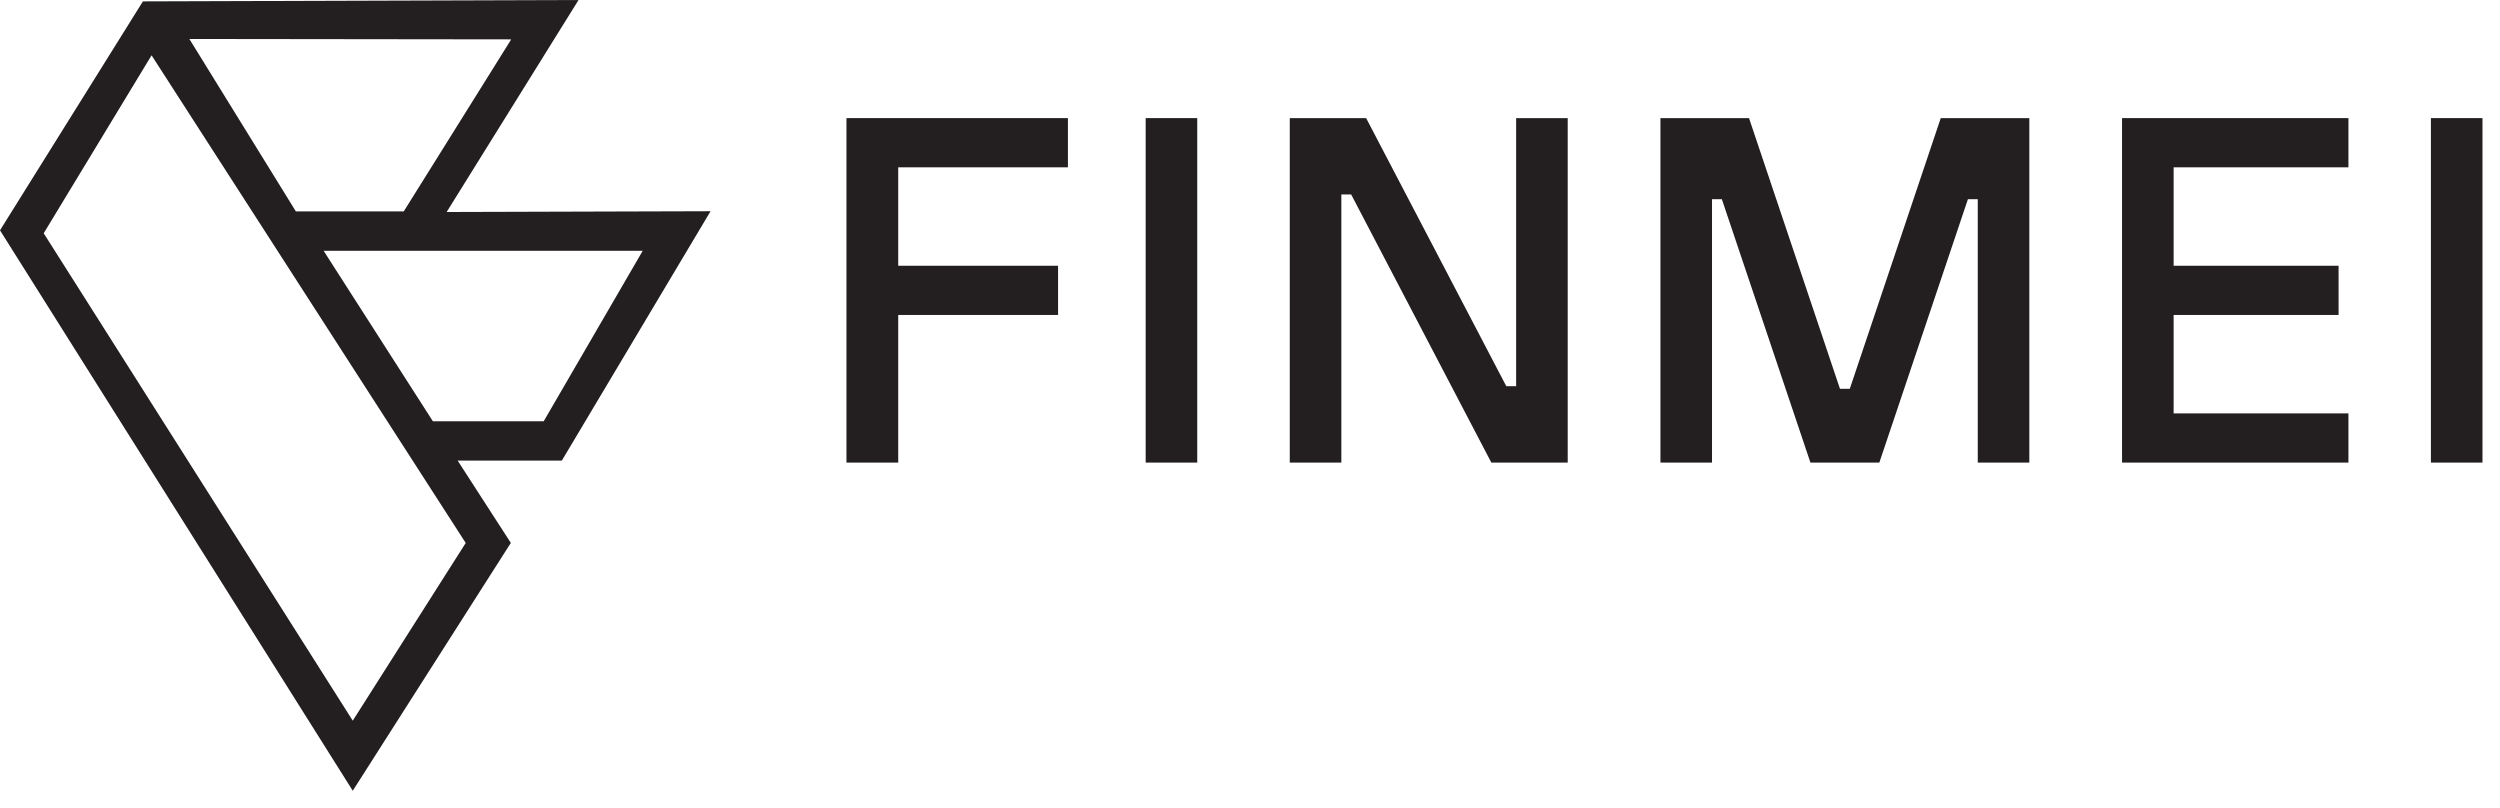
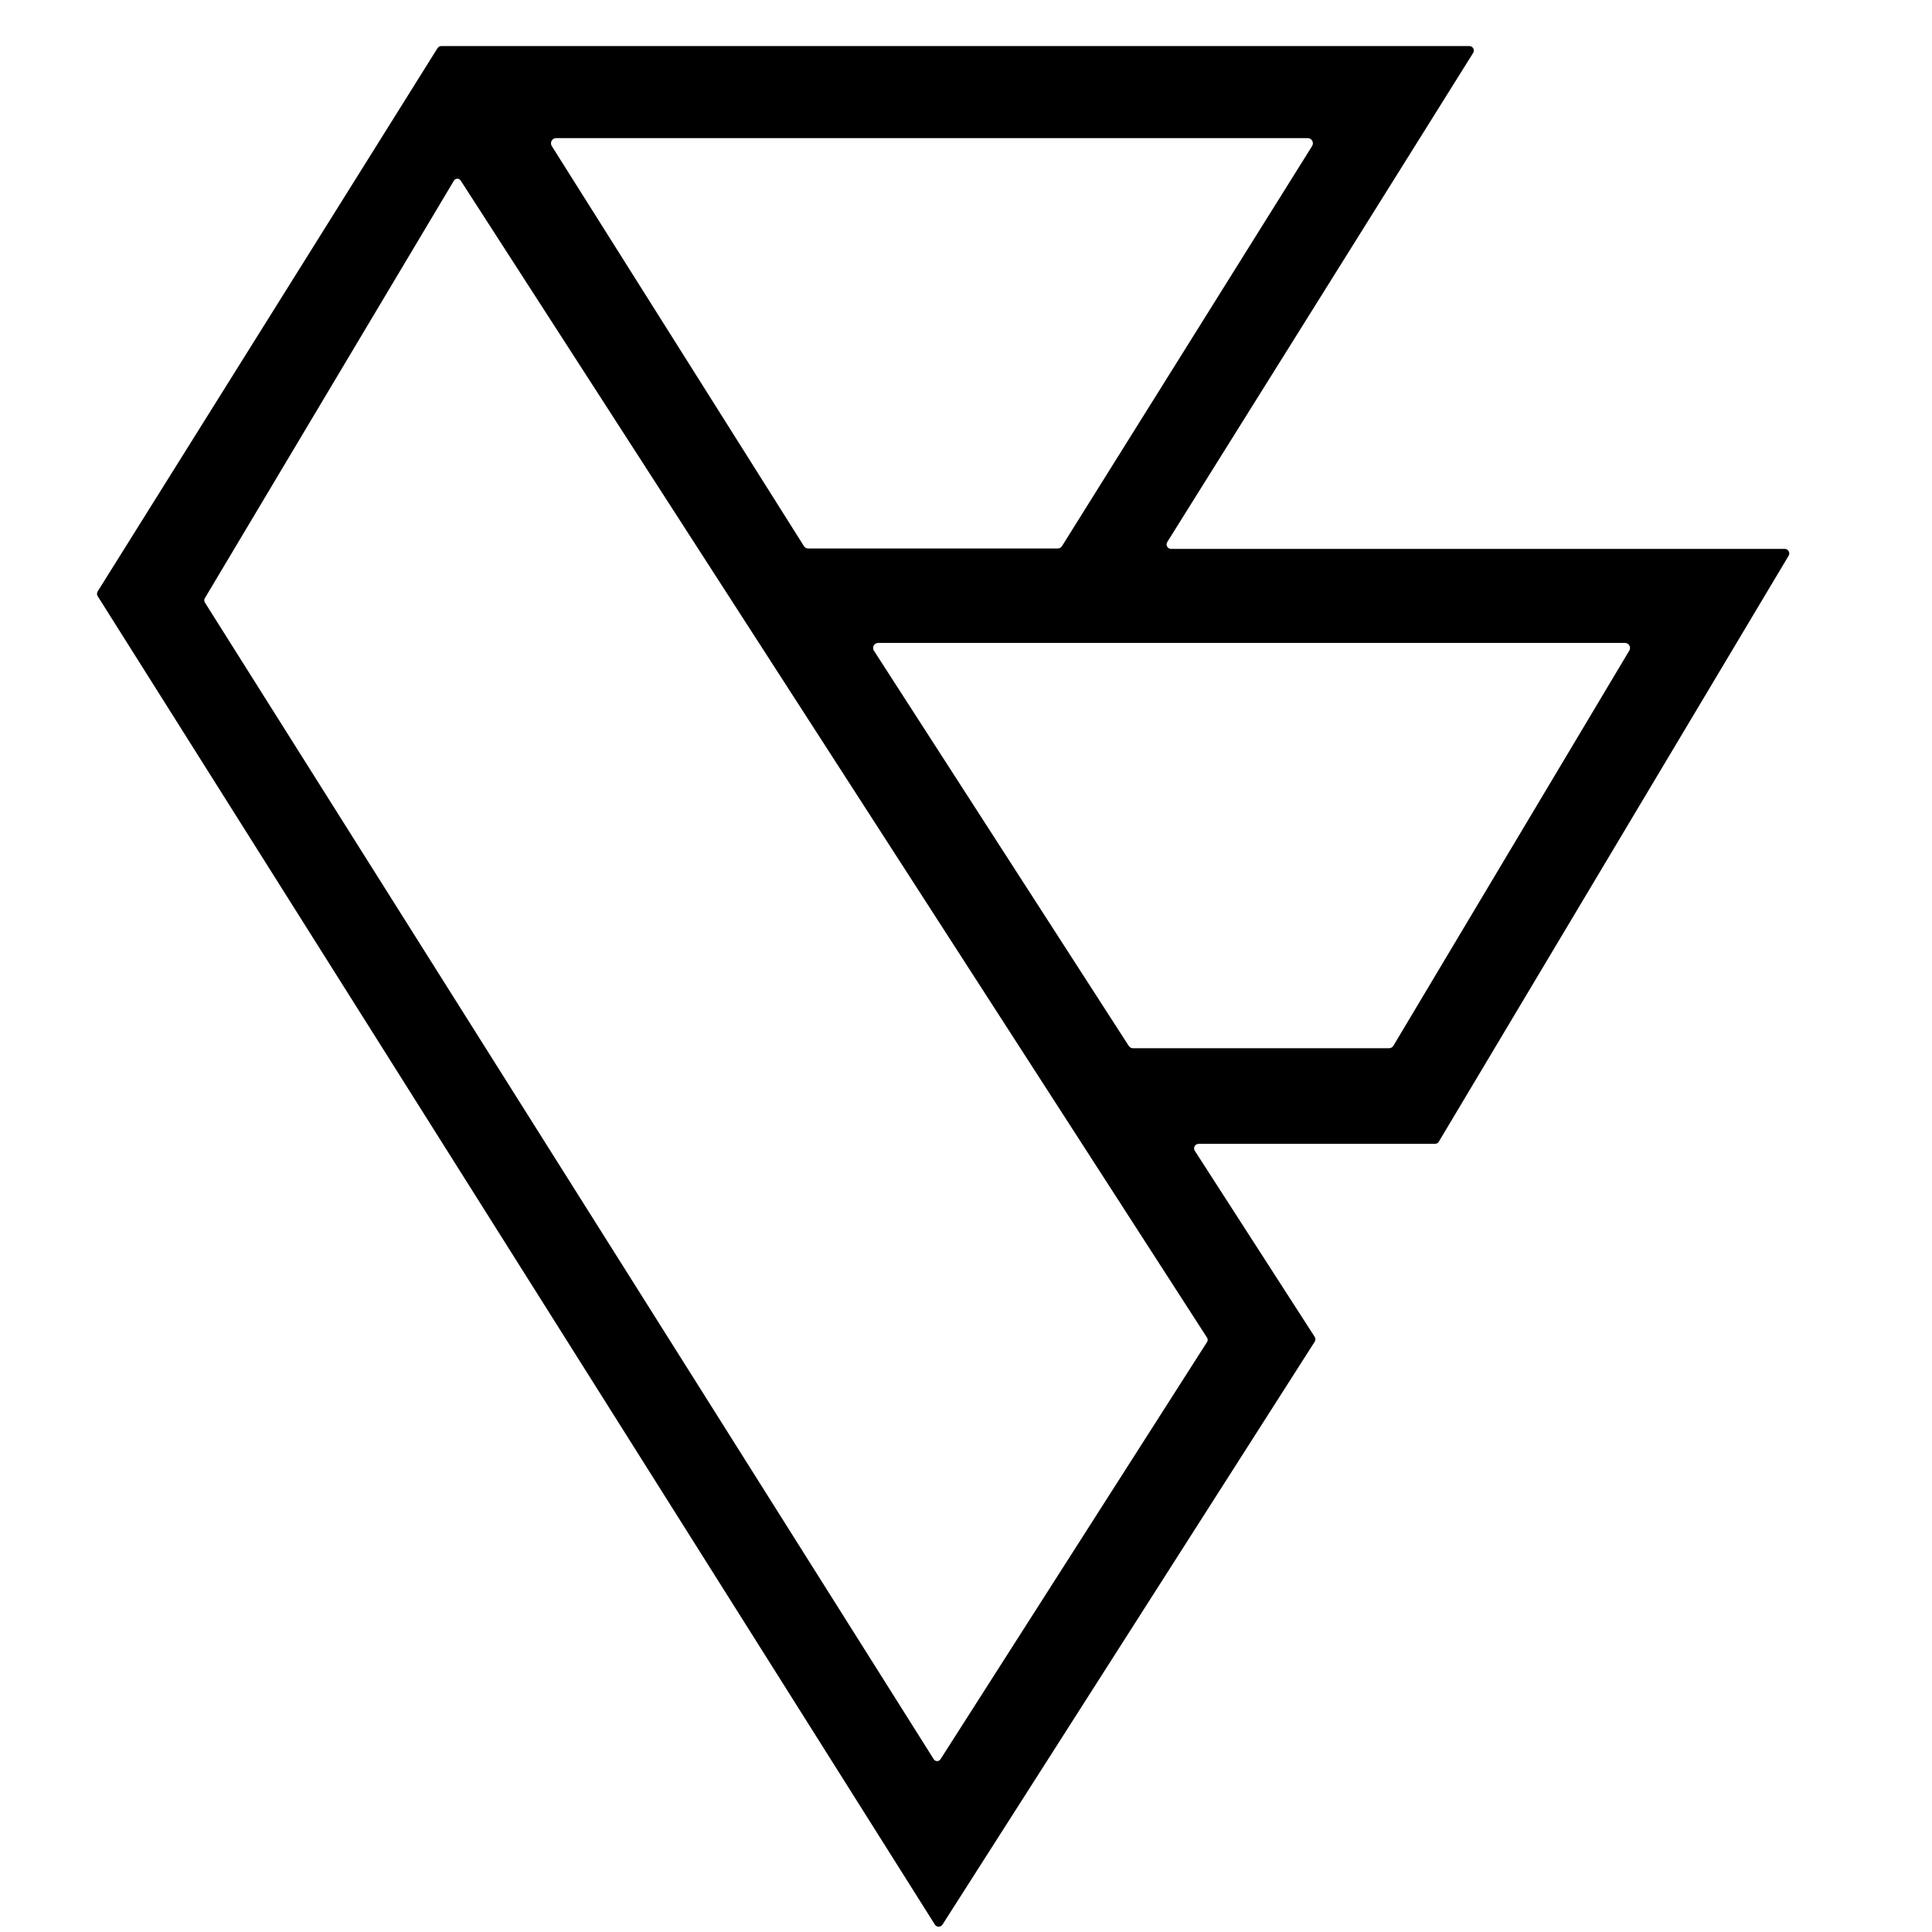
- <svg xmlns="http://www.w3.org/2000/svg" width="127" height="41" viewBox="0 0 127 41" fill="none">
-   <g clip-path="url(#clip0_749_1729)">
-     <path d="M36.09 10.73L22.69 10.77L29.39 0L7.26 0.07L0 11.7L17.92 40.17L25.95 27.58L23.25 23.4H28.54L36.09 10.74V10.73ZM25.97 2L20.51 10.74H15.03L9.62 1.98L25.96 2H25.97ZM23.66 27.58L17.92 36.61L2.22 11.85L7.7 2.81L23.65 27.57L23.66 27.58ZM21.99 21.4L16.44 12.74H32.65L27.62 21.4H21.99Z" fill="#231F20" />
-     <path d="M43 23.5V6H54.25V8.5H45.63V13.5H53.75V16H45.63V23.5H43.01H43Z" fill="#231F20" />
-     <path d="M58.2 23.5V6H60.82V23.5H58.2Z" fill="#231F20" />
-     <path d="M65.52 23.5V6H69.4L76.52 19.62H77.02V6H79.64V23.5H75.76L68.64 9.88H68.14V23.5H65.52Z" fill="#231F20" />
-     <path d="M84.35 23.5V6H88.85L93.47 19.75H93.97L98.59 6H103.09V23.5H100.47V10.12H99.97L95.47 23.5H91.97L87.47 10.12H86.97V23.5H84.35Z" fill="#231F20" />
-     <path d="M107.8 23.5V6H119.3V8.5H110.42V13.5H118.8V16H110.42V21H119.3V23.5H107.8Z" fill="#231F20" />
-     <path d="M123.49 23.5V6H126.11V23.5H123.49Z" fill="#231F20" />
-   </g>
-   <defs>
-     <clipPath id="clip0_749_1729">
-       <rect width="127" height="41" fill="#000000" />
-     </clipPath>
-   </defs>
+ <svg xmlns="http://www.w3.org/2000/svg" version="1.1" viewBox="0.00 0.00 180.00 180.00" width="128" height="128">
+   <path fill="#000000" d="   M 133.69 106.57   L 111.67 106.57   A 0.42 0.42 0.0 0 0 111.32 107.22   L 122.48 124.54   A 0.42 0.42 0.0 0 1 122.49 125.00   L 87.81 179.31   A 0.42 0.42 0.0 0 1 87.10 179.31   L 9.10 55.54   A 0.42 0.42 0.0 0 1 9.10 55.10   L 40.76 4.49   A 0.42 0.42 0.0 0 1 41.11 4.29   L 136.89 4.29   A 0.42 0.42 0.0 0 1 137.25 4.93   L 108.75 50.50   A 0.42 0.42 0.0 0 0 109.11 51.14   L 166.28 51.14   A 0.42 0.42 0.0 0 1 166.64 51.78   L 134.05 106.37   A 0.42 0.42 0.0 0 1 133.69 106.57   Z   M 122.25 13.60   A 0.48 0.48 0.0 0 0 121.84 12.87   L 51.82 12.87   A 0.48 0.48 0.0 0 0 51.41 13.61   L 74.90 50.88   A 0.48 0.48 0.0 0 0 75.30 51.10   L 98.54 51.10   A 0.48 0.48 0.0 0 0 98.95 50.87   L 122.25 13.60   Z   M 112.46 125.03   A 0.37 0.37 0.0 0 0 112.46 124.63   L 42.92 16.82   A 0.37 0.37 0.0 0 0 42.29 16.83   L 19.08 55.74   A 0.37 0.37 0.0 0 0 19.08 56.12   L 87.00 163.91   A 0.37 0.37 0.0 0 0 87.62 163.91   L 112.46 125.03   Z   M 151.80 60.61   A 0.47 0.47 0.0 0 0 151.39 59.90   L 81.81 59.90   A 0.47 0.47 0.0 0 0 81.42 60.62   L 105.16 97.44   A 0.47 0.47 0.0 0 0 105.56 97.66   L 129.41 97.66   A 0.47 0.47 0.0 0 0 129.82 97.43   L 151.80 60.61   Z" />
</svg>
